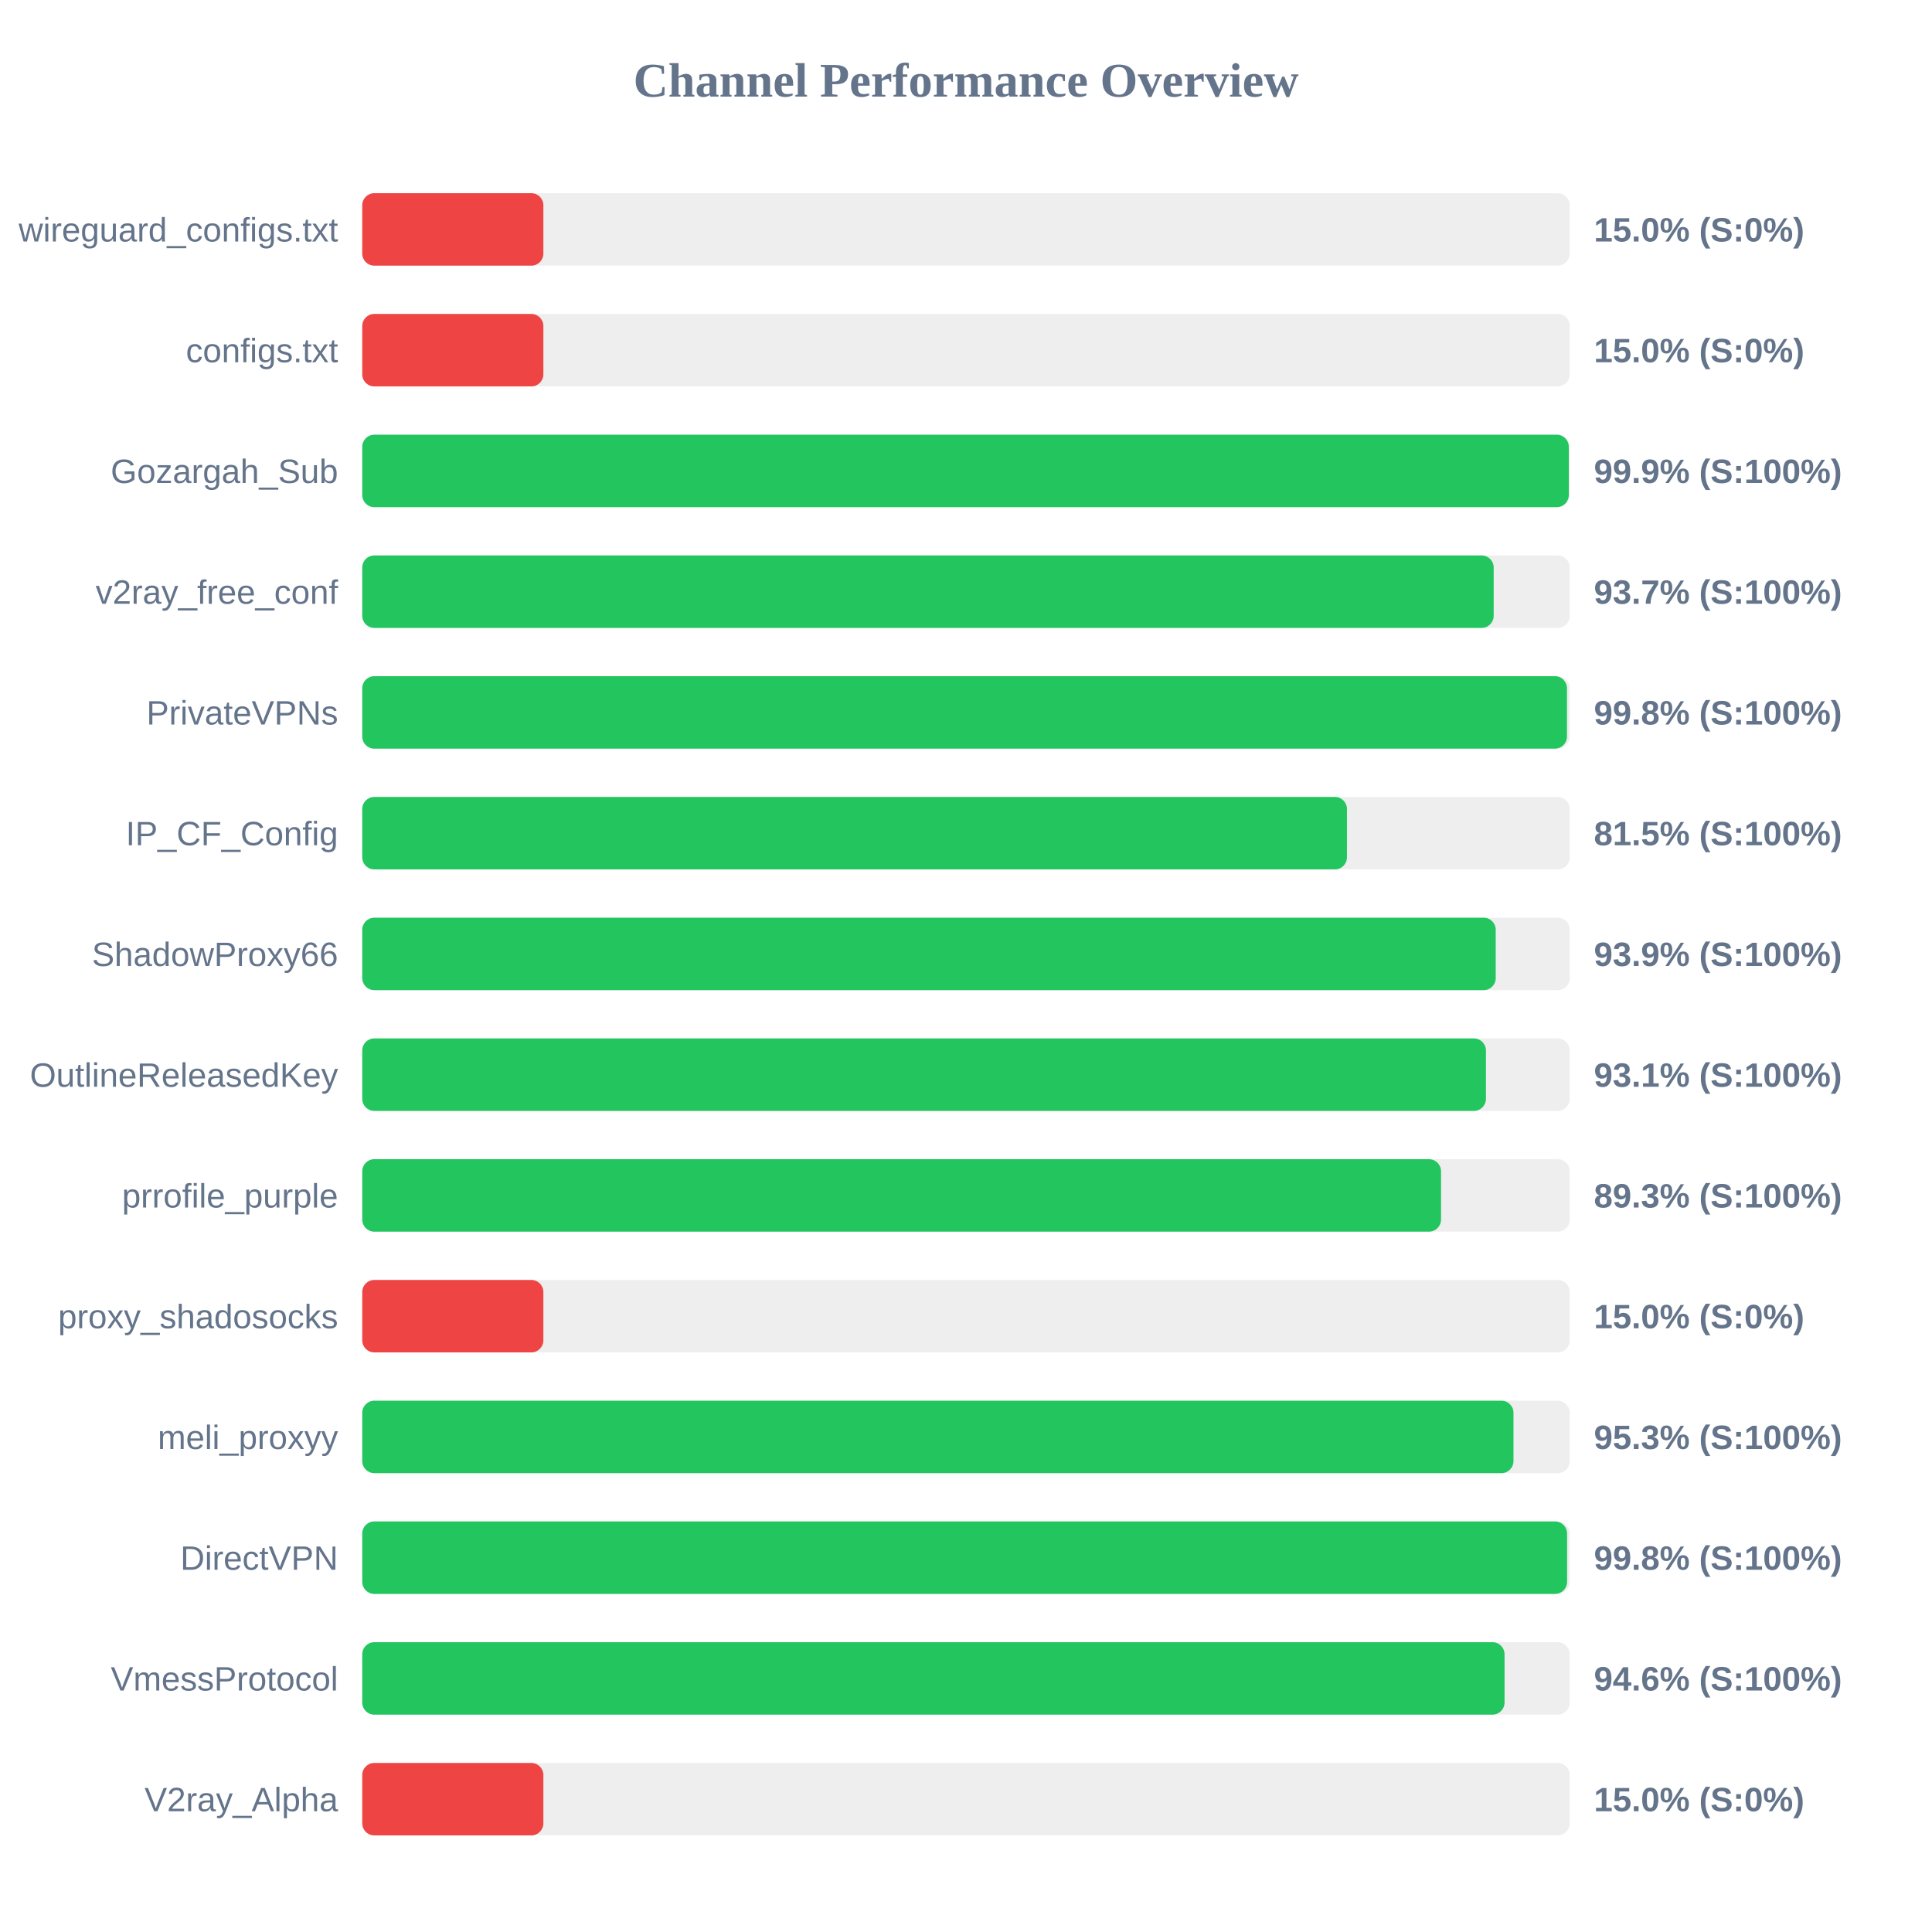
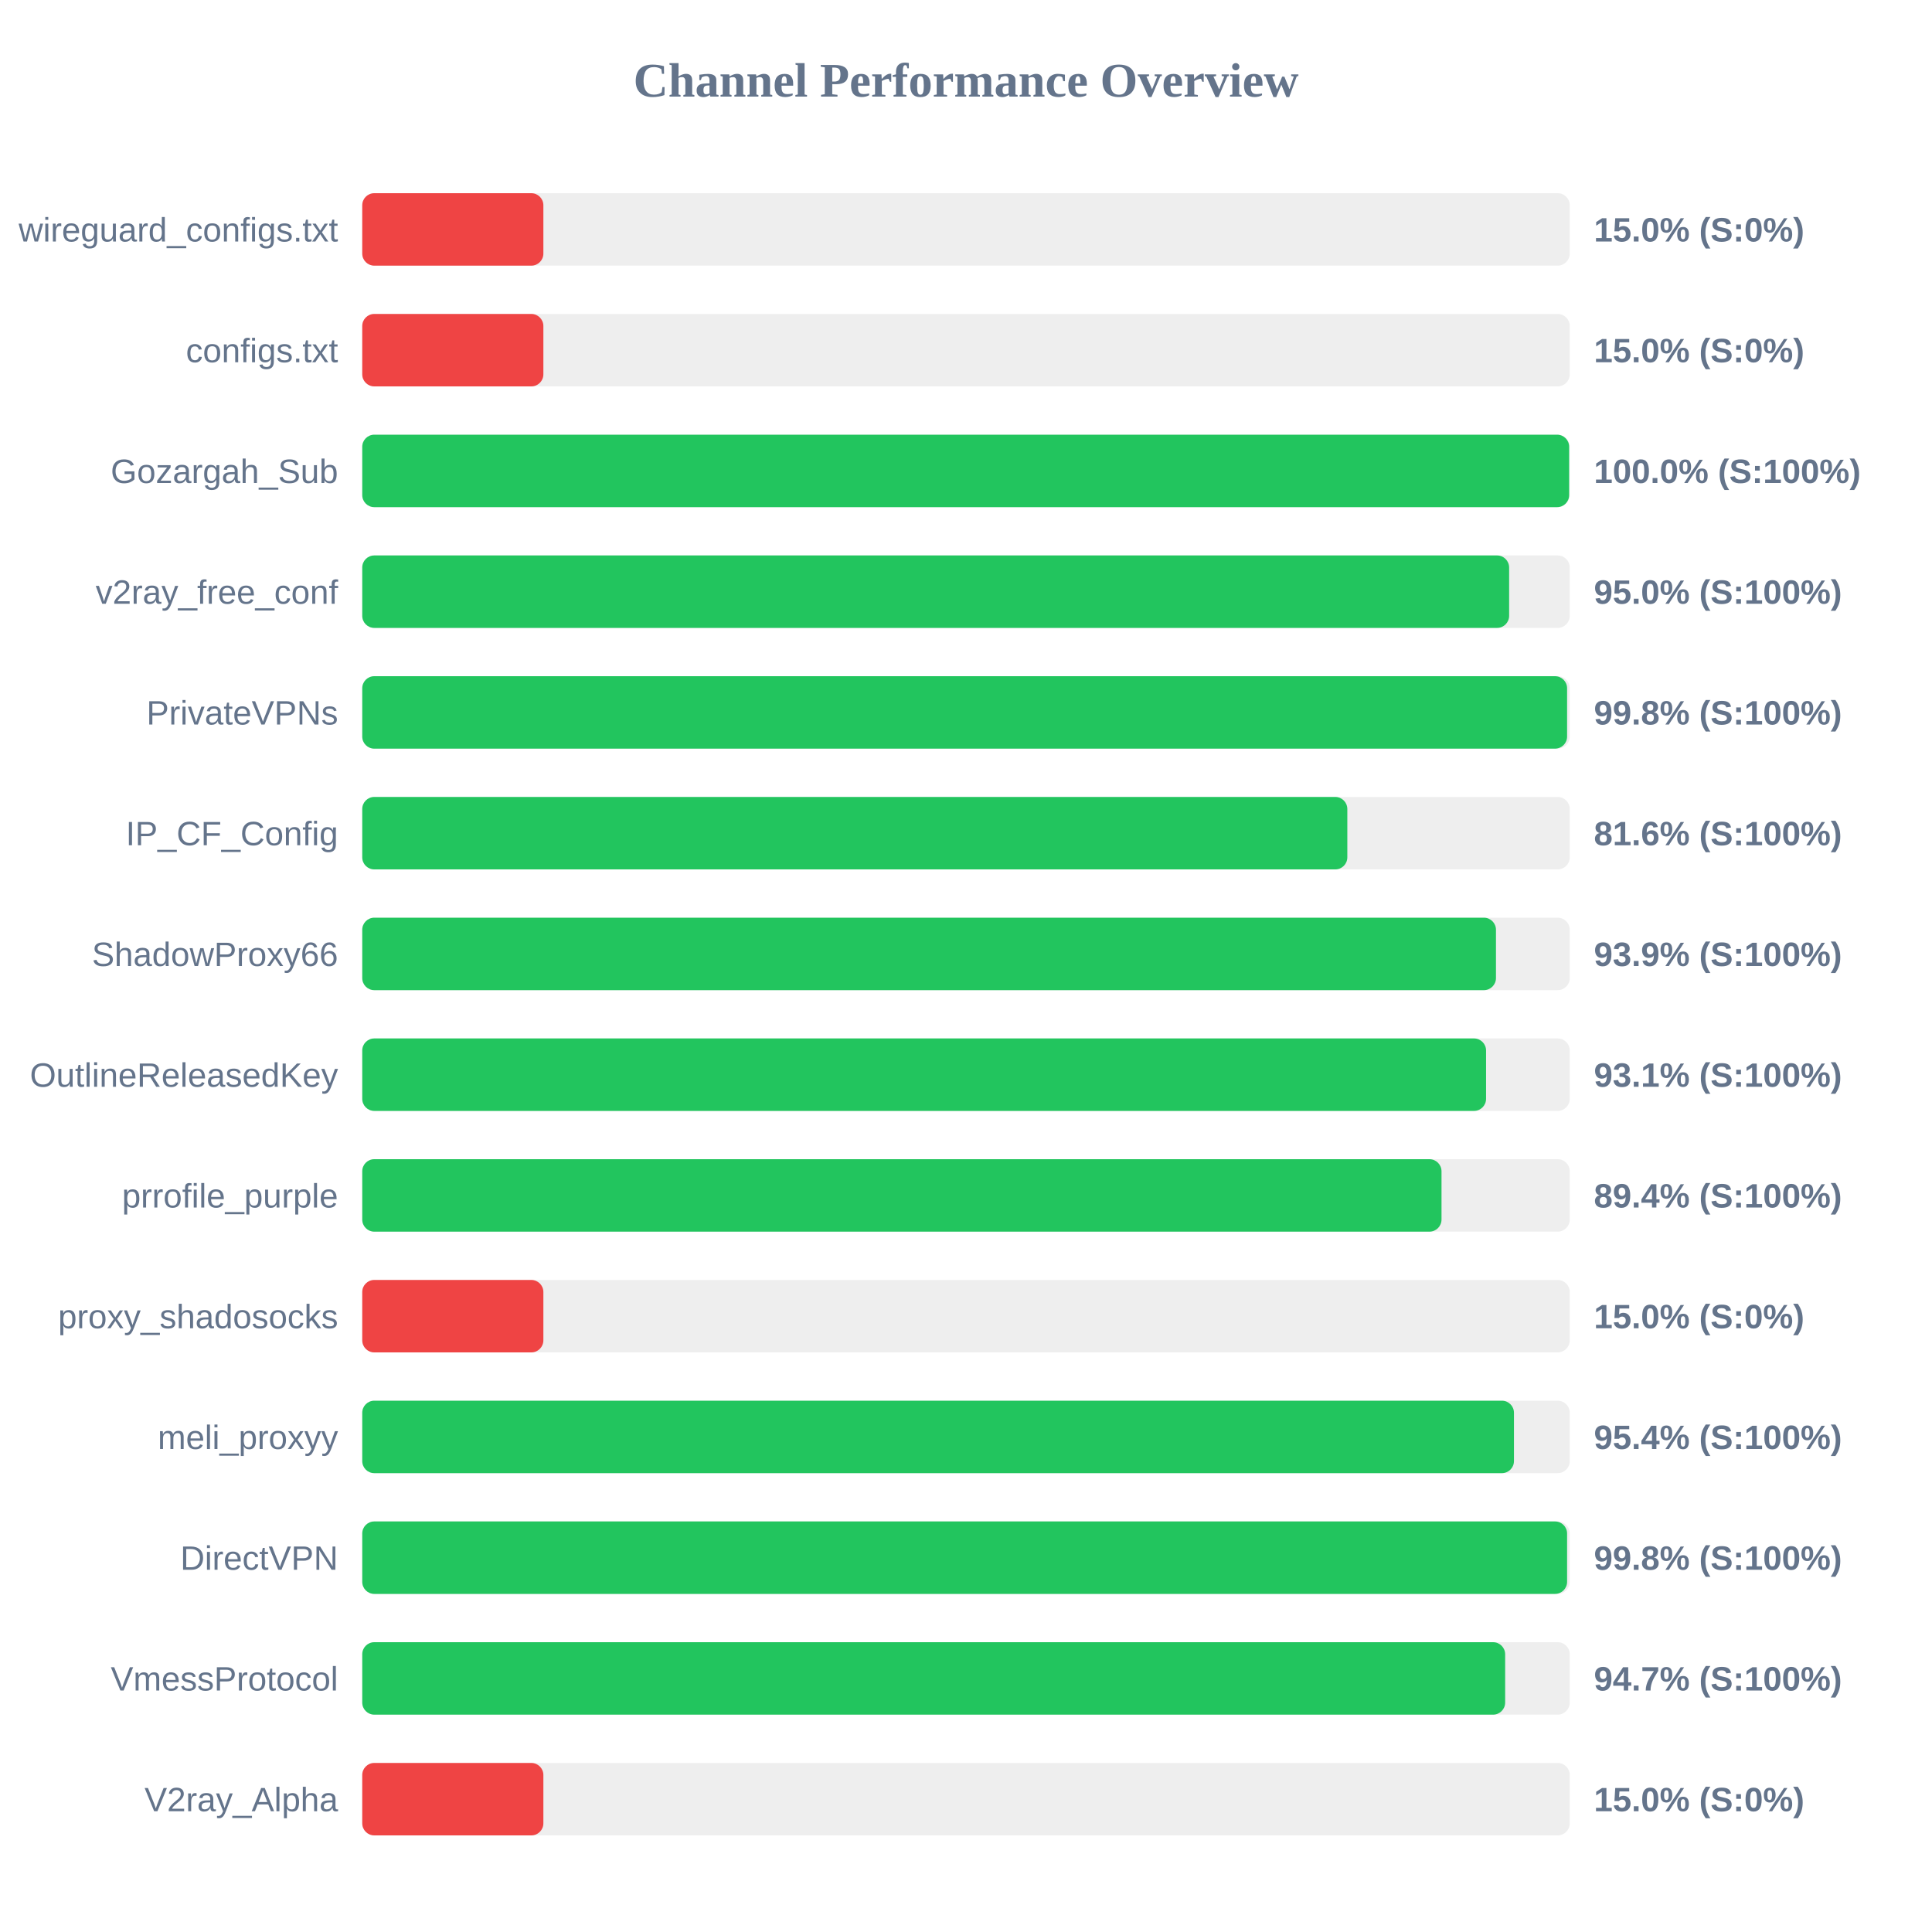
<svg xmlns="http://www.w3.org/2000/svg" width="800" height="800" version="1.1">
  <style>
        .row { font: 14px Arial; fill: #64748b; }
        .score { font: bold 14px Arial; fill: #64748b; }
    </style>
  <text x="400" y="40" text-anchor="middle" font-size="20px" font-weight="bold" fill="#64748b">Channel Performance Overview</text>
  <rect x="150" y="80" width="500" height="30" fill="#eee" rx="5" />
  <rect x="150" y="80" width="75.0" height="30" fill="#ef4444" rx="5" />
  <text x="140" y="100" text-anchor="end" class="row">wireguard_configs.txt</text>
  <text x="660" y="100" text-anchor="start" class="score">15.0% (S:0%)</text>
  <rect x="150" y="130" width="500" height="30" fill="#eee" rx="5" />
  <rect x="150" y="130" width="75.0" height="30" fill="#ef4444" rx="5" />
  <text x="140" y="150" text-anchor="end" class="row">configs.txt</text>
  <text x="660" y="150" text-anchor="start" class="score">15.0% (S:0%)</text>
  <rect x="150" y="180" width="500" height="30" fill="#eee" rx="5" />
-   <rect x="150" y="180" width="499.6" height="30" fill="#22c55e" rx="5" />
+   <rect x="150" y="180" width="499.75" height="30" fill="#22c55e" rx="5" />
  <text x="140" y="200" text-anchor="end" class="row">Gozargah_Sub</text>
-   <text x="660" y="200" text-anchor="start" class="score">99.9% (S:100%)</text>
+   <text x="660" y="200" text-anchor="start" class="score">100.0% (S:100%)</text>
  <rect x="150" y="230" width="500" height="30" fill="#eee" rx="5" />
-   <rect x="150" y="230" width="468.5" height="30" fill="#22c55e" rx="5" />
+   <rect x="150" y="230" width="474.9" height="30" fill="#22c55e" rx="5" />
  <text x="140" y="250" text-anchor="end" class="row">v2ray_free_conf</text>
-   <text x="660" y="250" text-anchor="start" class="score">93.7% (S:100%)</text>
+   <text x="660" y="250" text-anchor="start" class="score">95.0% (S:100%)</text>
  <rect x="150" y="280" width="500" height="30" fill="#eee" rx="5" />
-   <rect x="150" y="280" width="498.85" height="30" fill="#22c55e" rx="5" />
+   <rect x="150" y="280" width="498.9" height="30" fill="#22c55e" rx="5" />
  <text x="140" y="300" text-anchor="end" class="row">PrivateVPNs</text>
  <text x="660" y="300" text-anchor="start" class="score">99.8% (S:100%)</text>
  <rect x="150" y="330" width="500" height="30" fill="#eee" rx="5" />
-   <rect x="150" y="330" width="407.75" height="30" fill="#22c55e" rx="5" />
+   <rect x="150" y="330" width="407.9" height="30" fill="#22c55e" rx="5" />
  <text x="140" y="350" text-anchor="end" class="row">IP_CF_Config</text>
-   <text x="660" y="350" text-anchor="start" class="score">81.5% (S:100%)</text>
+   <text x="660" y="350" text-anchor="start" class="score">81.6% (S:100%)</text>
  <rect x="150" y="380" width="500" height="30" fill="#eee" rx="5" />
-   <rect x="150" y="380" width="469.35" height="30" fill="#22c55e" rx="5" />
+   <rect x="150" y="380" width="469.45" height="30" fill="#22c55e" rx="5" />
  <text x="140" y="400" text-anchor="end" class="row">ShadowProxy66</text>
  <text x="660" y="400" text-anchor="start" class="score">93.9% (S:100%)</text>
  <rect x="150" y="430" width="500" height="30" fill="#eee" rx="5" />
-   <rect x="150" y="430" width="465.3" height="30" fill="#22c55e" rx="5" />
+   <rect x="150" y="430" width="465.35" height="30" fill="#22c55e" rx="5" />
  <text x="140" y="450" text-anchor="end" class="row">OutlineReleasedKey</text>
  <text x="660" y="450" text-anchor="start" class="score">93.1% (S:100%)</text>
  <rect x="150" y="480" width="500" height="30" fill="#eee" rx="5" />
-   <rect x="150" y="480" width="446.7" height="30" fill="#22c55e" rx="5" />
+   <rect x="150" y="480" width="446.9" height="30" fill="#22c55e" rx="5" />
  <text x="140" y="500" text-anchor="end" class="row">prrofile_purple</text>
-   <text x="660" y="500" text-anchor="start" class="score">89.3% (S:100%)</text>
+   <text x="660" y="500" text-anchor="start" class="score">89.4% (S:100%)</text>
  <rect x="150" y="530" width="500" height="30" fill="#eee" rx="5" />
  <rect x="150" y="530" width="75.0" height="30" fill="#ef4444" rx="5" />
  <text x="140" y="550" text-anchor="end" class="row">proxy_shadosocks</text>
  <text x="660" y="550" text-anchor="start" class="score">15.0% (S:0%)</text>
  <rect x="150" y="580" width="500" height="30" fill="#eee" rx="5" />
-   <rect x="150" y="580" width="476.7" height="30" fill="#22c55e" rx="5" />
+   <rect x="150" y="580" width="476.9" height="30" fill="#22c55e" rx="5" />
  <text x="140" y="600" text-anchor="end" class="row">meli_proxyy</text>
-   <text x="660" y="600" text-anchor="start" class="score">95.3% (S:100%)</text>
+   <text x="660" y="600" text-anchor="start" class="score">95.4% (S:100%)</text>
  <rect x="150" y="630" width="500" height="30" fill="#eee" rx="5" />
  <rect x="150" y="630" width="498.9" height="30" fill="#22c55e" rx="5" />
  <text x="140" y="650" text-anchor="end" class="row">DirectVPN</text>
  <text x="660" y="650" text-anchor="start" class="score">99.8% (S:100%)</text>
  <rect x="150" y="680" width="500" height="30" fill="#eee" rx="5" />
-   <rect x="150" y="680" width="473.0" height="30" fill="#22c55e" rx="5" />
+   <rect x="150" y="680" width="473.25" height="30" fill="#22c55e" rx="5" />
  <text x="140" y="700" text-anchor="end" class="row">VmessProtocol</text>
-   <text x="660" y="700" text-anchor="start" class="score">94.6% (S:100%)</text>
+   <text x="660" y="700" text-anchor="start" class="score">94.7% (S:100%)</text>
  <rect x="150" y="730" width="500" height="30" fill="#eee" rx="5" />
  <rect x="150" y="730" width="75.0" height="30" fill="#ef4444" rx="5" />
  <text x="140" y="750" text-anchor="end" class="row">V2ray_Alpha</text>
  <text x="660" y="750" text-anchor="start" class="score">15.0% (S:0%)</text>
</svg>
